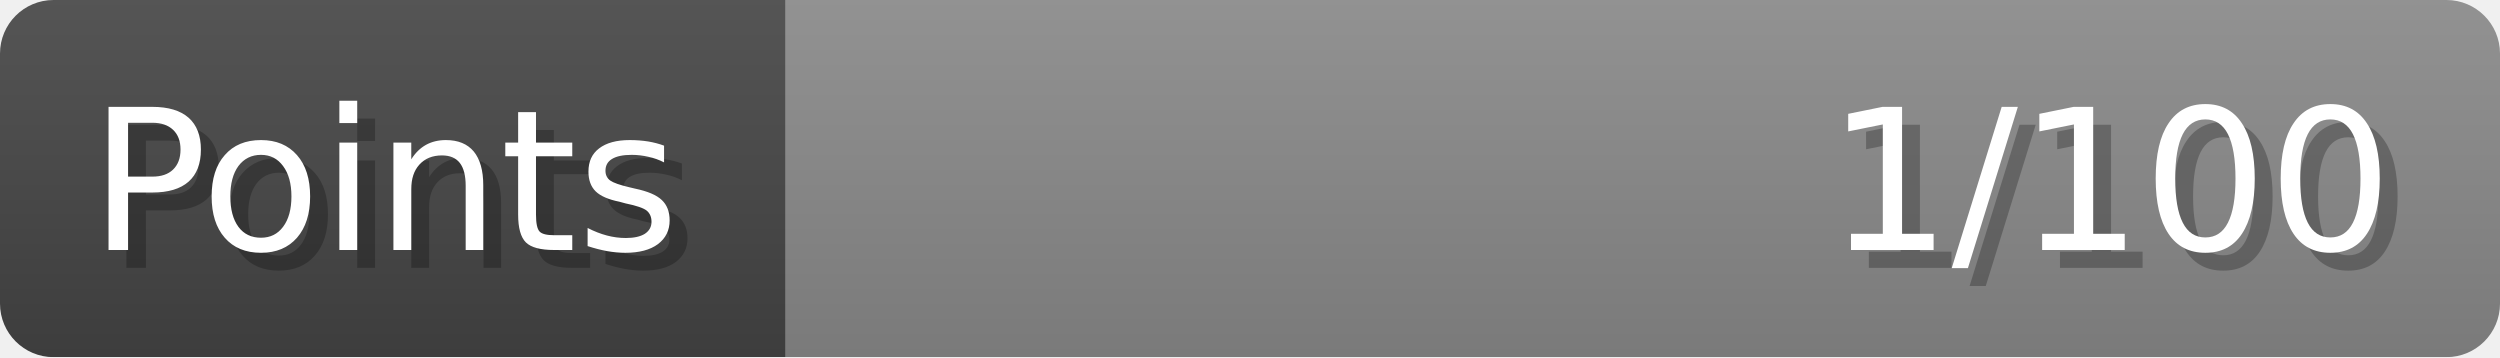
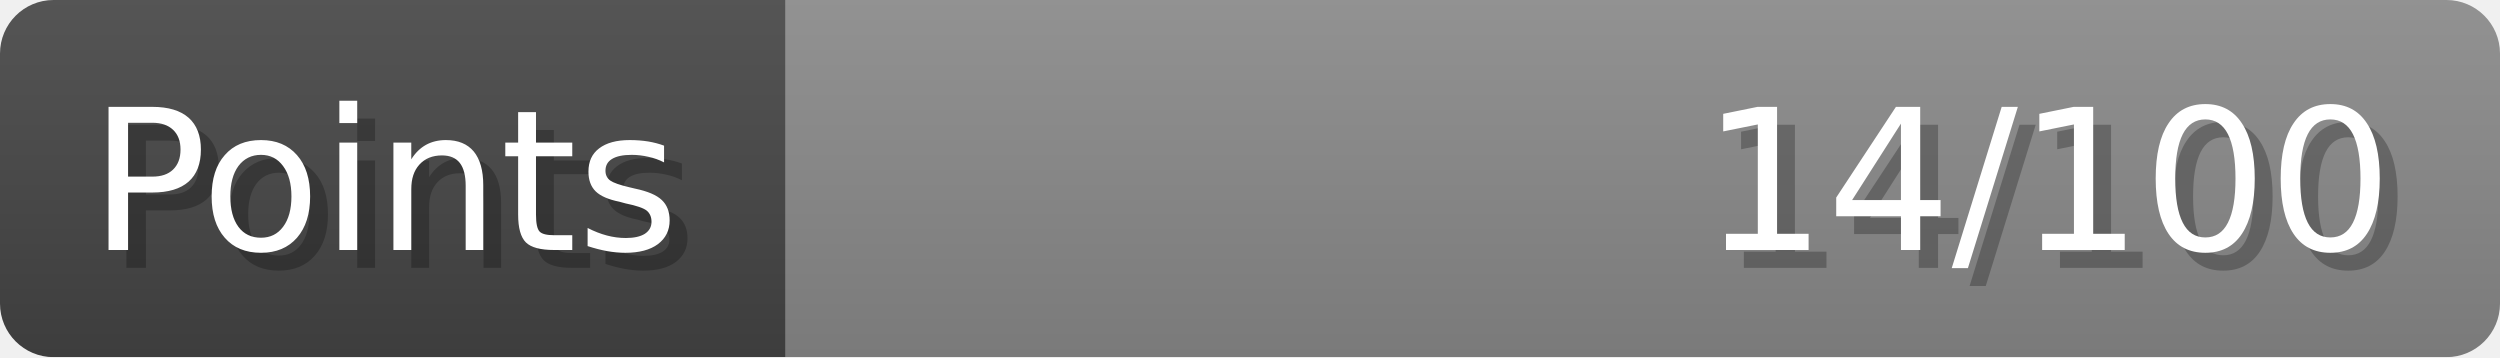
- <svg xmlns="http://www.w3.org/2000/svg" width="140px" height="20px" role="img" aria-label="Points: 1/100">
+ <svg xmlns="http://www.w3.org/2000/svg" width="140px" height="20px" role="img" aria-label="Points: 14/100">
  <linearGradient id="a" x2="0" y2="100%">
    <stop offset="0" stop-opacity=".1" stop-color="#EEE" />
    <stop offset="1" stop-opacity=".1" />
  </linearGradient>
  <mask id="m">
    <rect width="100%" height="100%" rx="3" fill="#FFF" />
  </mask>
  <g mask="url(#m)">
    <rect x="0" y="0" width="44" height="20" fill="#444" />
    <svg x="44" y="0" width="96" height="20">
      <rect width="100%" height="100%" fill="#888888" />
      <rect width="0%" height="100%" fill="#33CC11" transform="">
-         <animate attributeName="width" begin="0.5s" dur="600ms" from="0%" to="1%" repeatCount="1" fill="freeze" calcMode="spline" keyTimes="0; 1" keySplines="0.3, 0.61, 0.355, 1" />
+         <animate attributeName="width" begin="0.5s" dur="600ms" from="0%" to="14%" repeatCount="1" fill="freeze" calcMode="spline" keyTimes="0; 1" keySplines="0.3, 0.61, 0.355, 1" />
      </rect>
    </svg>
    <rect width="140" height="20" fill="url(#a)" />
  </g>
  <g aria-hidden="true" font-size="11" font-family="Verdana, DejaVu Sans, sans-serif" fill="#FFFFFF">
    <text x="6" y="15" fill="#000" opacity="0.25">Points</text>
    <text x="5" y="14">Points</text>
-     <text x="135" y="15" fill="#000" opacity="0.25" text-anchor="end">1/100</text>
-     <text x="134" y="14" text-anchor="end">1/100</text>
+     <text x="135" y="15" fill="#000" opacity="0.25" text-anchor="end">14/100</text>
+     <text x="134" y="14" text-anchor="end">14/100</text>
  </g>
</svg>
